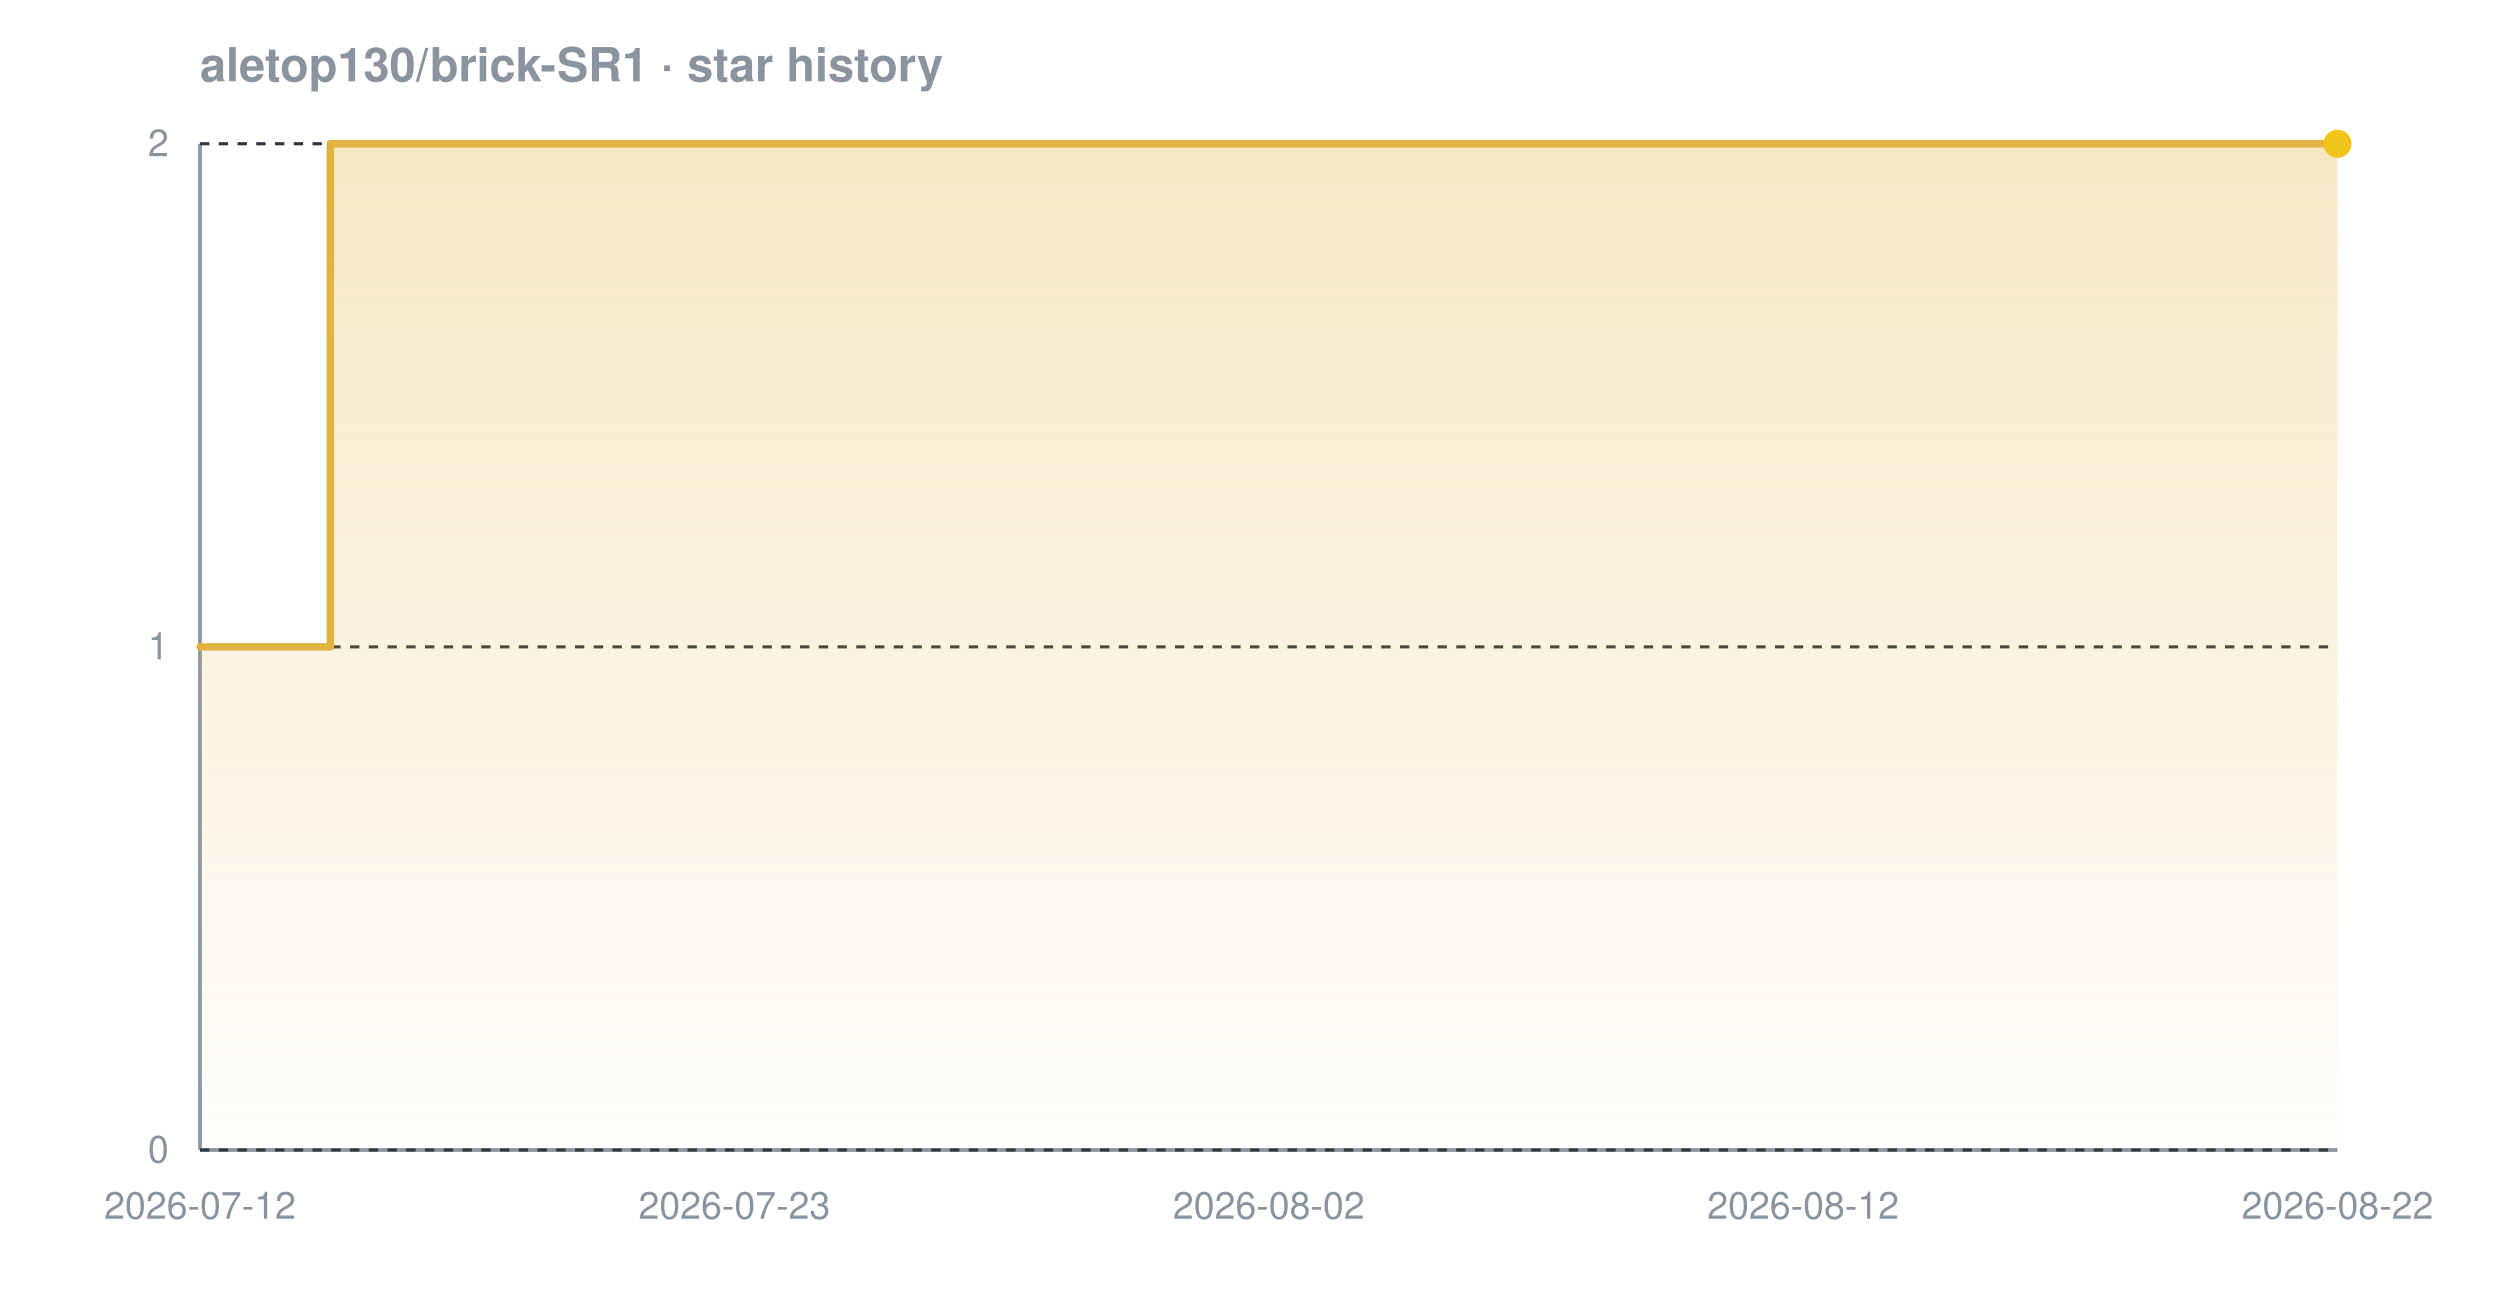
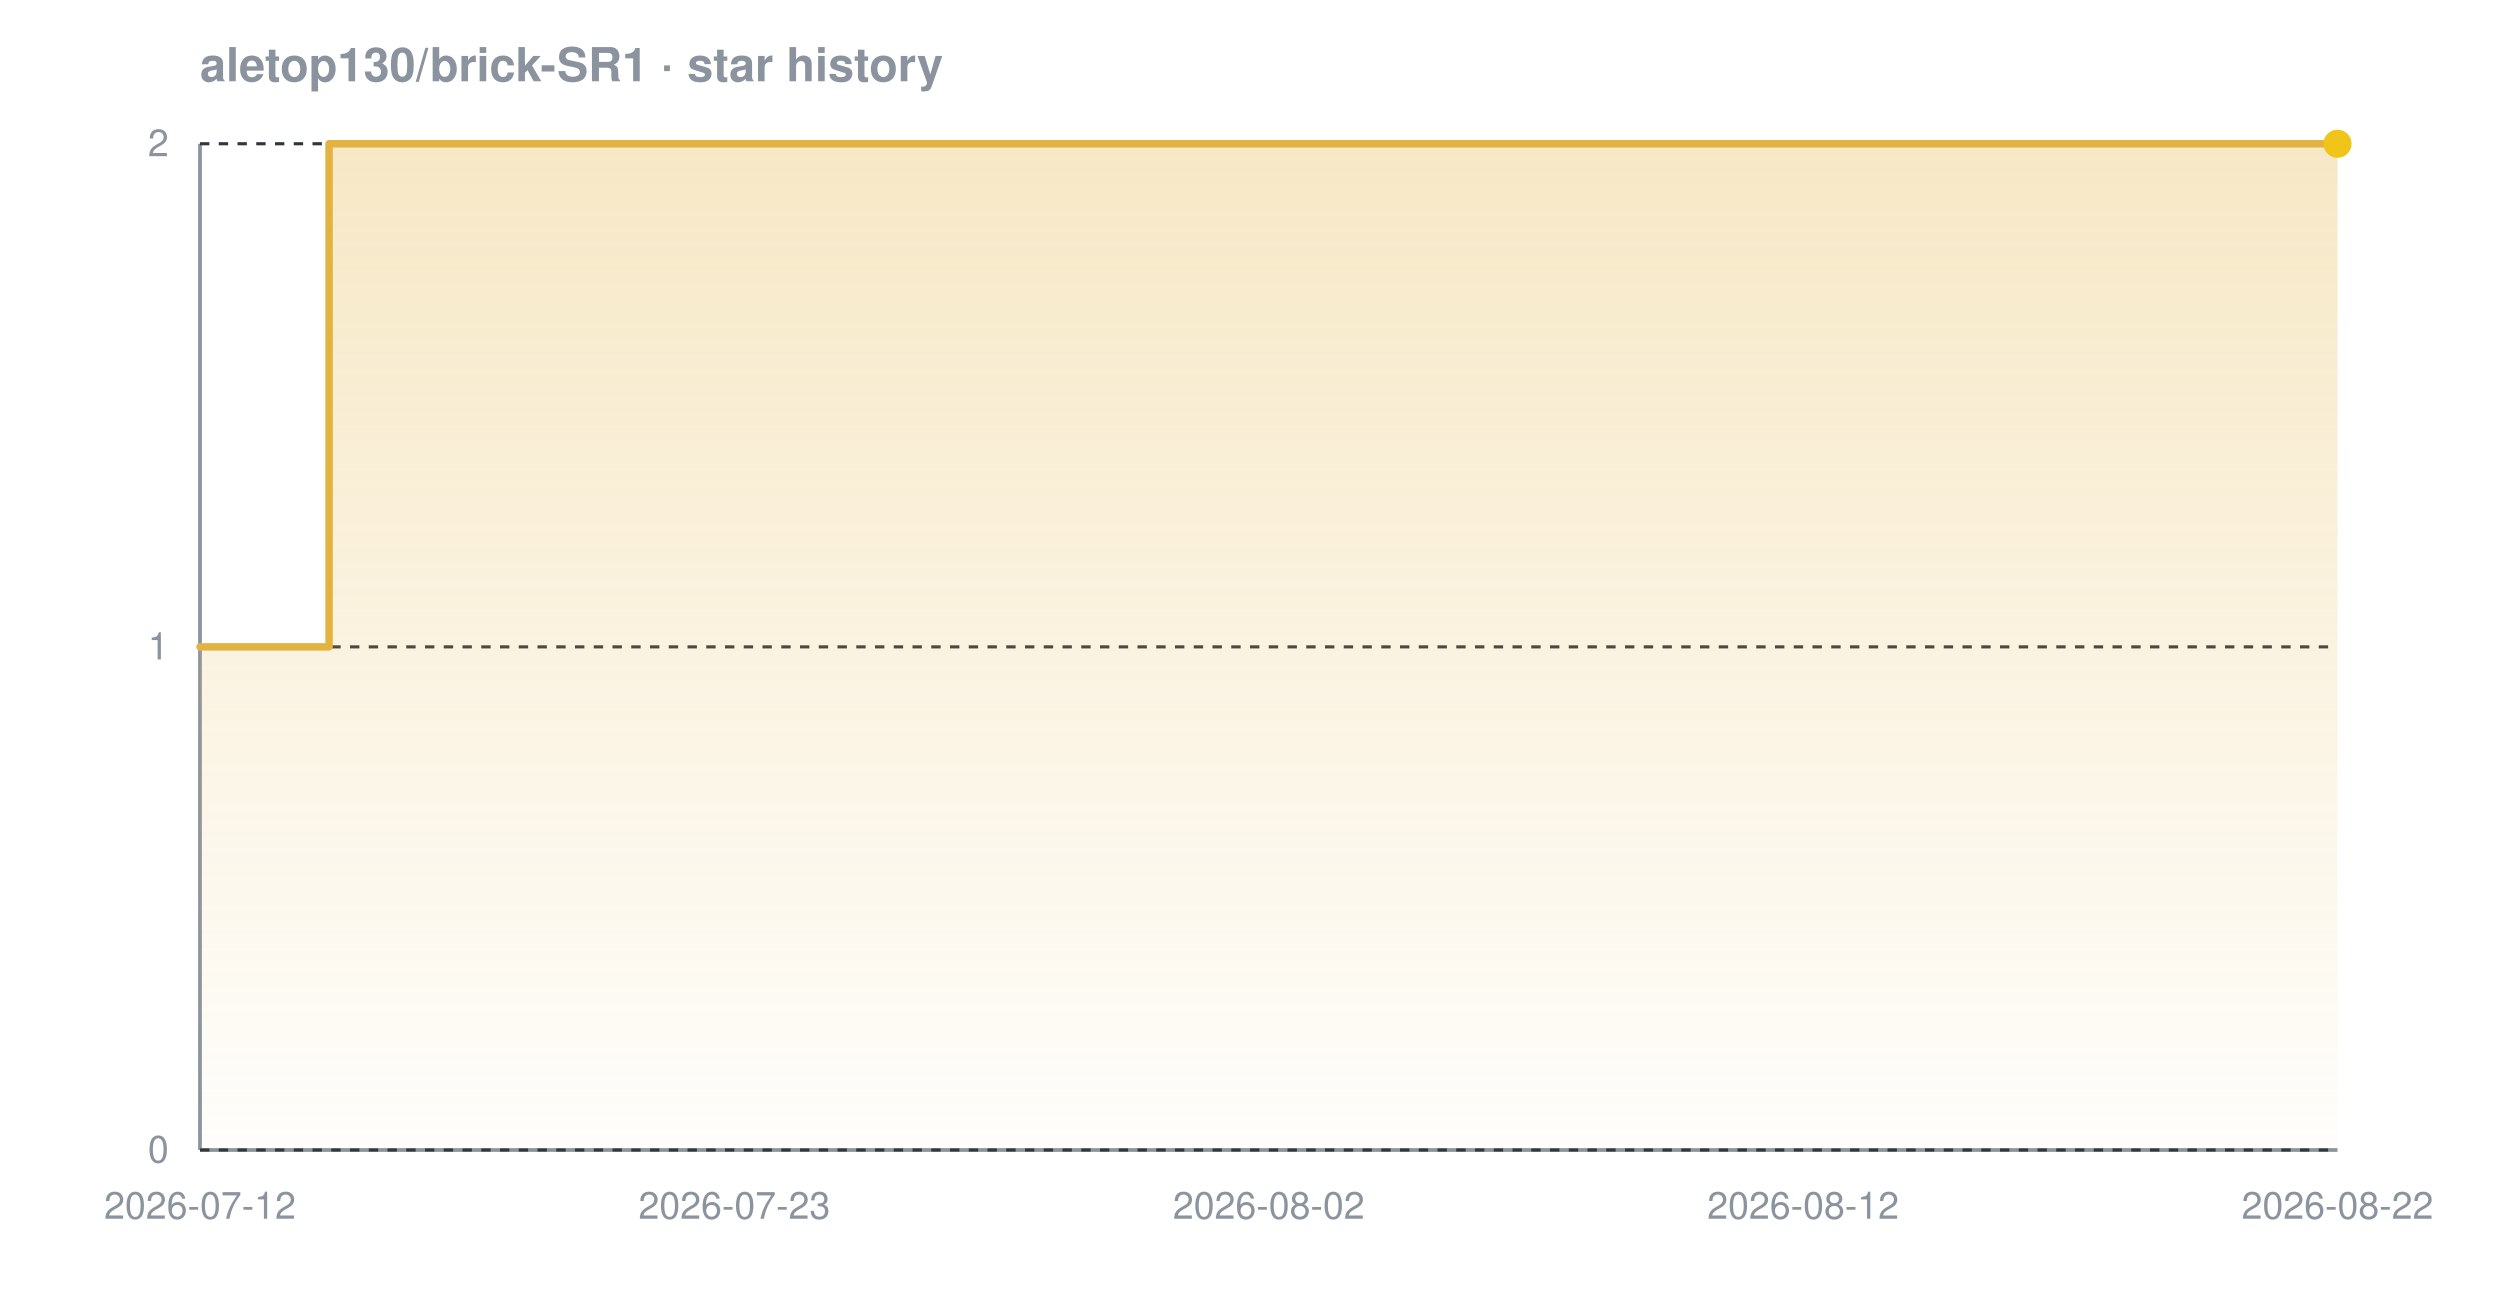
<svg xmlns="http://www.w3.org/2000/svg" width="800" height="420" viewBox="0 0 800 420" font-family="-apple-system,BlinkMacSystemFont,'Segoe UI',Helvetica,Arial,sans-serif" role="img" aria-label="Star history chart for aletop130/brick-SR1">
  <defs>
    <linearGradient id="grad-dark" x1="0" y1="0" x2="0" y2="1">
      <stop offset="0%" stop-color="#e3b341" stop-opacity="0.30" />
      <stop offset="100%" stop-color="#e3b341" stop-opacity="0.02" />
    </linearGradient>
  </defs>
  <text x="64" y="26" font-size="15" font-weight="600" fill="#8b949e">aletop130/brick-SR1 · star history</text>
  <line x1="64" y1="368" x2="748" y2="368" stroke="#8b949e" stroke-width="1.2" />
  <line x1="64" y1="46" x2="64" y2="368" stroke="#8b949e" stroke-width="1.2" />
  <line x1="64" y1="368.0" x2="748" y2="368.0" stroke="#30363d" stroke-width="1" stroke-dasharray="3 3" />
  <line x1="64" y1="207.0" x2="748" y2="207.0" stroke="#30363d" stroke-width="1" stroke-dasharray="3 3" />
  <line x1="64" y1="46.0" x2="748" y2="46.0" stroke="#30363d" stroke-width="1" stroke-dasharray="3 3" />
-   <path d="M 64.0 207.0 L 105.7 207.0 L 105.7 46.0 L 748.0 46.0 L 748.0 46.0 L 748.0 368.0 L 64.0 368.0 Z" fill="url(#grad-dark)" />
-   <path d="M 64.0 207.0 L 105.7 207.0 L 105.7 46.0 L 748.0 46.0 L 748.0 46.0" fill="none" stroke="#e3b341" stroke-width="2.4" stroke-linejoin="round" stroke-linecap="round" />
+   <path d="M 64.0 207.0 L 105.3 207.0 L 105.3 46.0 L 748.0 46.0 L 748.0 46.0 L 748.0 368.0 L 64.0 368.0 Z" fill="url(#grad-dark)" />
+   <path d="M 64.0 207.0 L 105.3 207.0 L 105.3 46.0 L 748.0 46.0 L 748.0 46.0" fill="none" stroke="#e3b341" stroke-width="2.4" stroke-linejoin="round" stroke-linecap="round" />
  <circle cx="748.0" cy="46.0" r="4.5" fill="#f0c419" />
  <text x="54" y="372.0" text-anchor="end" font-size="12" fill="#8b949e">0</text>
  <text x="54" y="211.0" text-anchor="end" font-size="12" fill="#8b949e">1</text>
  <text x="54" y="50.0" text-anchor="end" font-size="12" fill="#8b949e">2</text>
  <text x="64.0" y="390" text-anchor="middle" font-size="12" fill="#8b949e">2026-07-12</text>
  <text x="235.0" y="390" text-anchor="middle" font-size="12" fill="#8b949e">2026-07-23</text>
  <text x="406.0" y="390" text-anchor="middle" font-size="12" fill="#8b949e">2026-08-02</text>
  <text x="577.0" y="390" text-anchor="middle" font-size="12" fill="#8b949e">2026-08-12</text>
  <text x="748.0" y="390" text-anchor="middle" font-size="12" fill="#8b949e">2026-08-22</text>
</svg>
